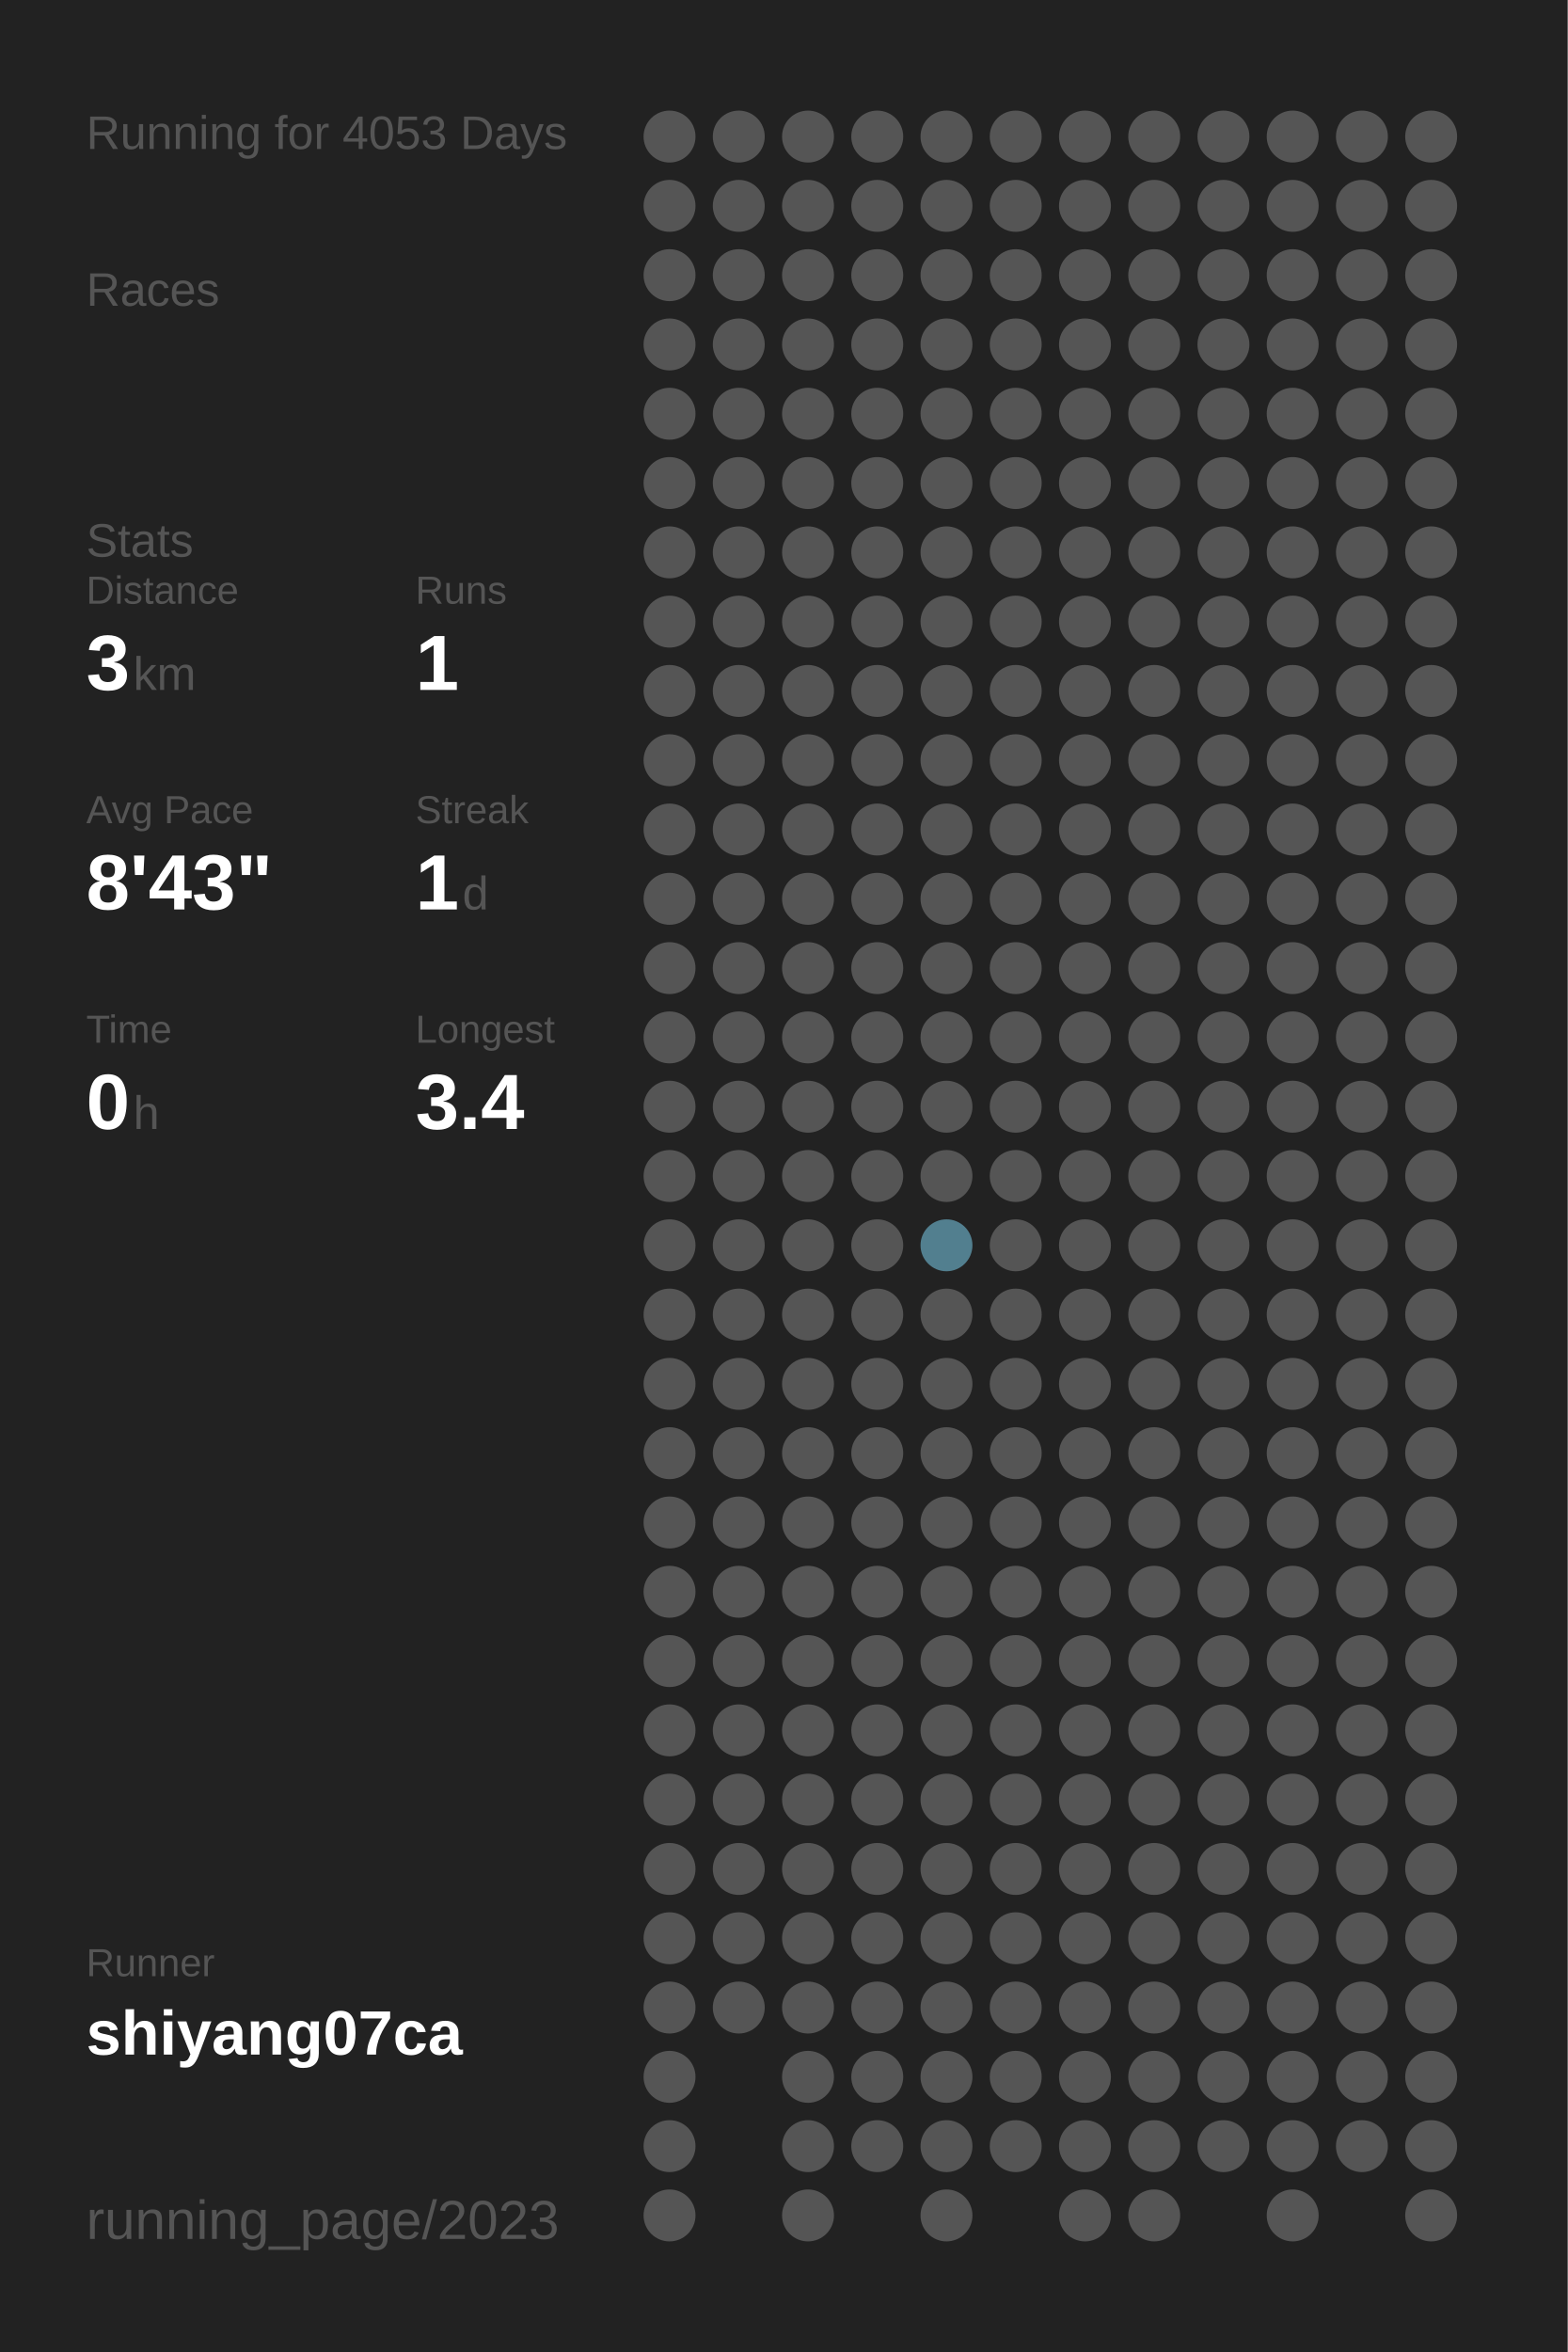
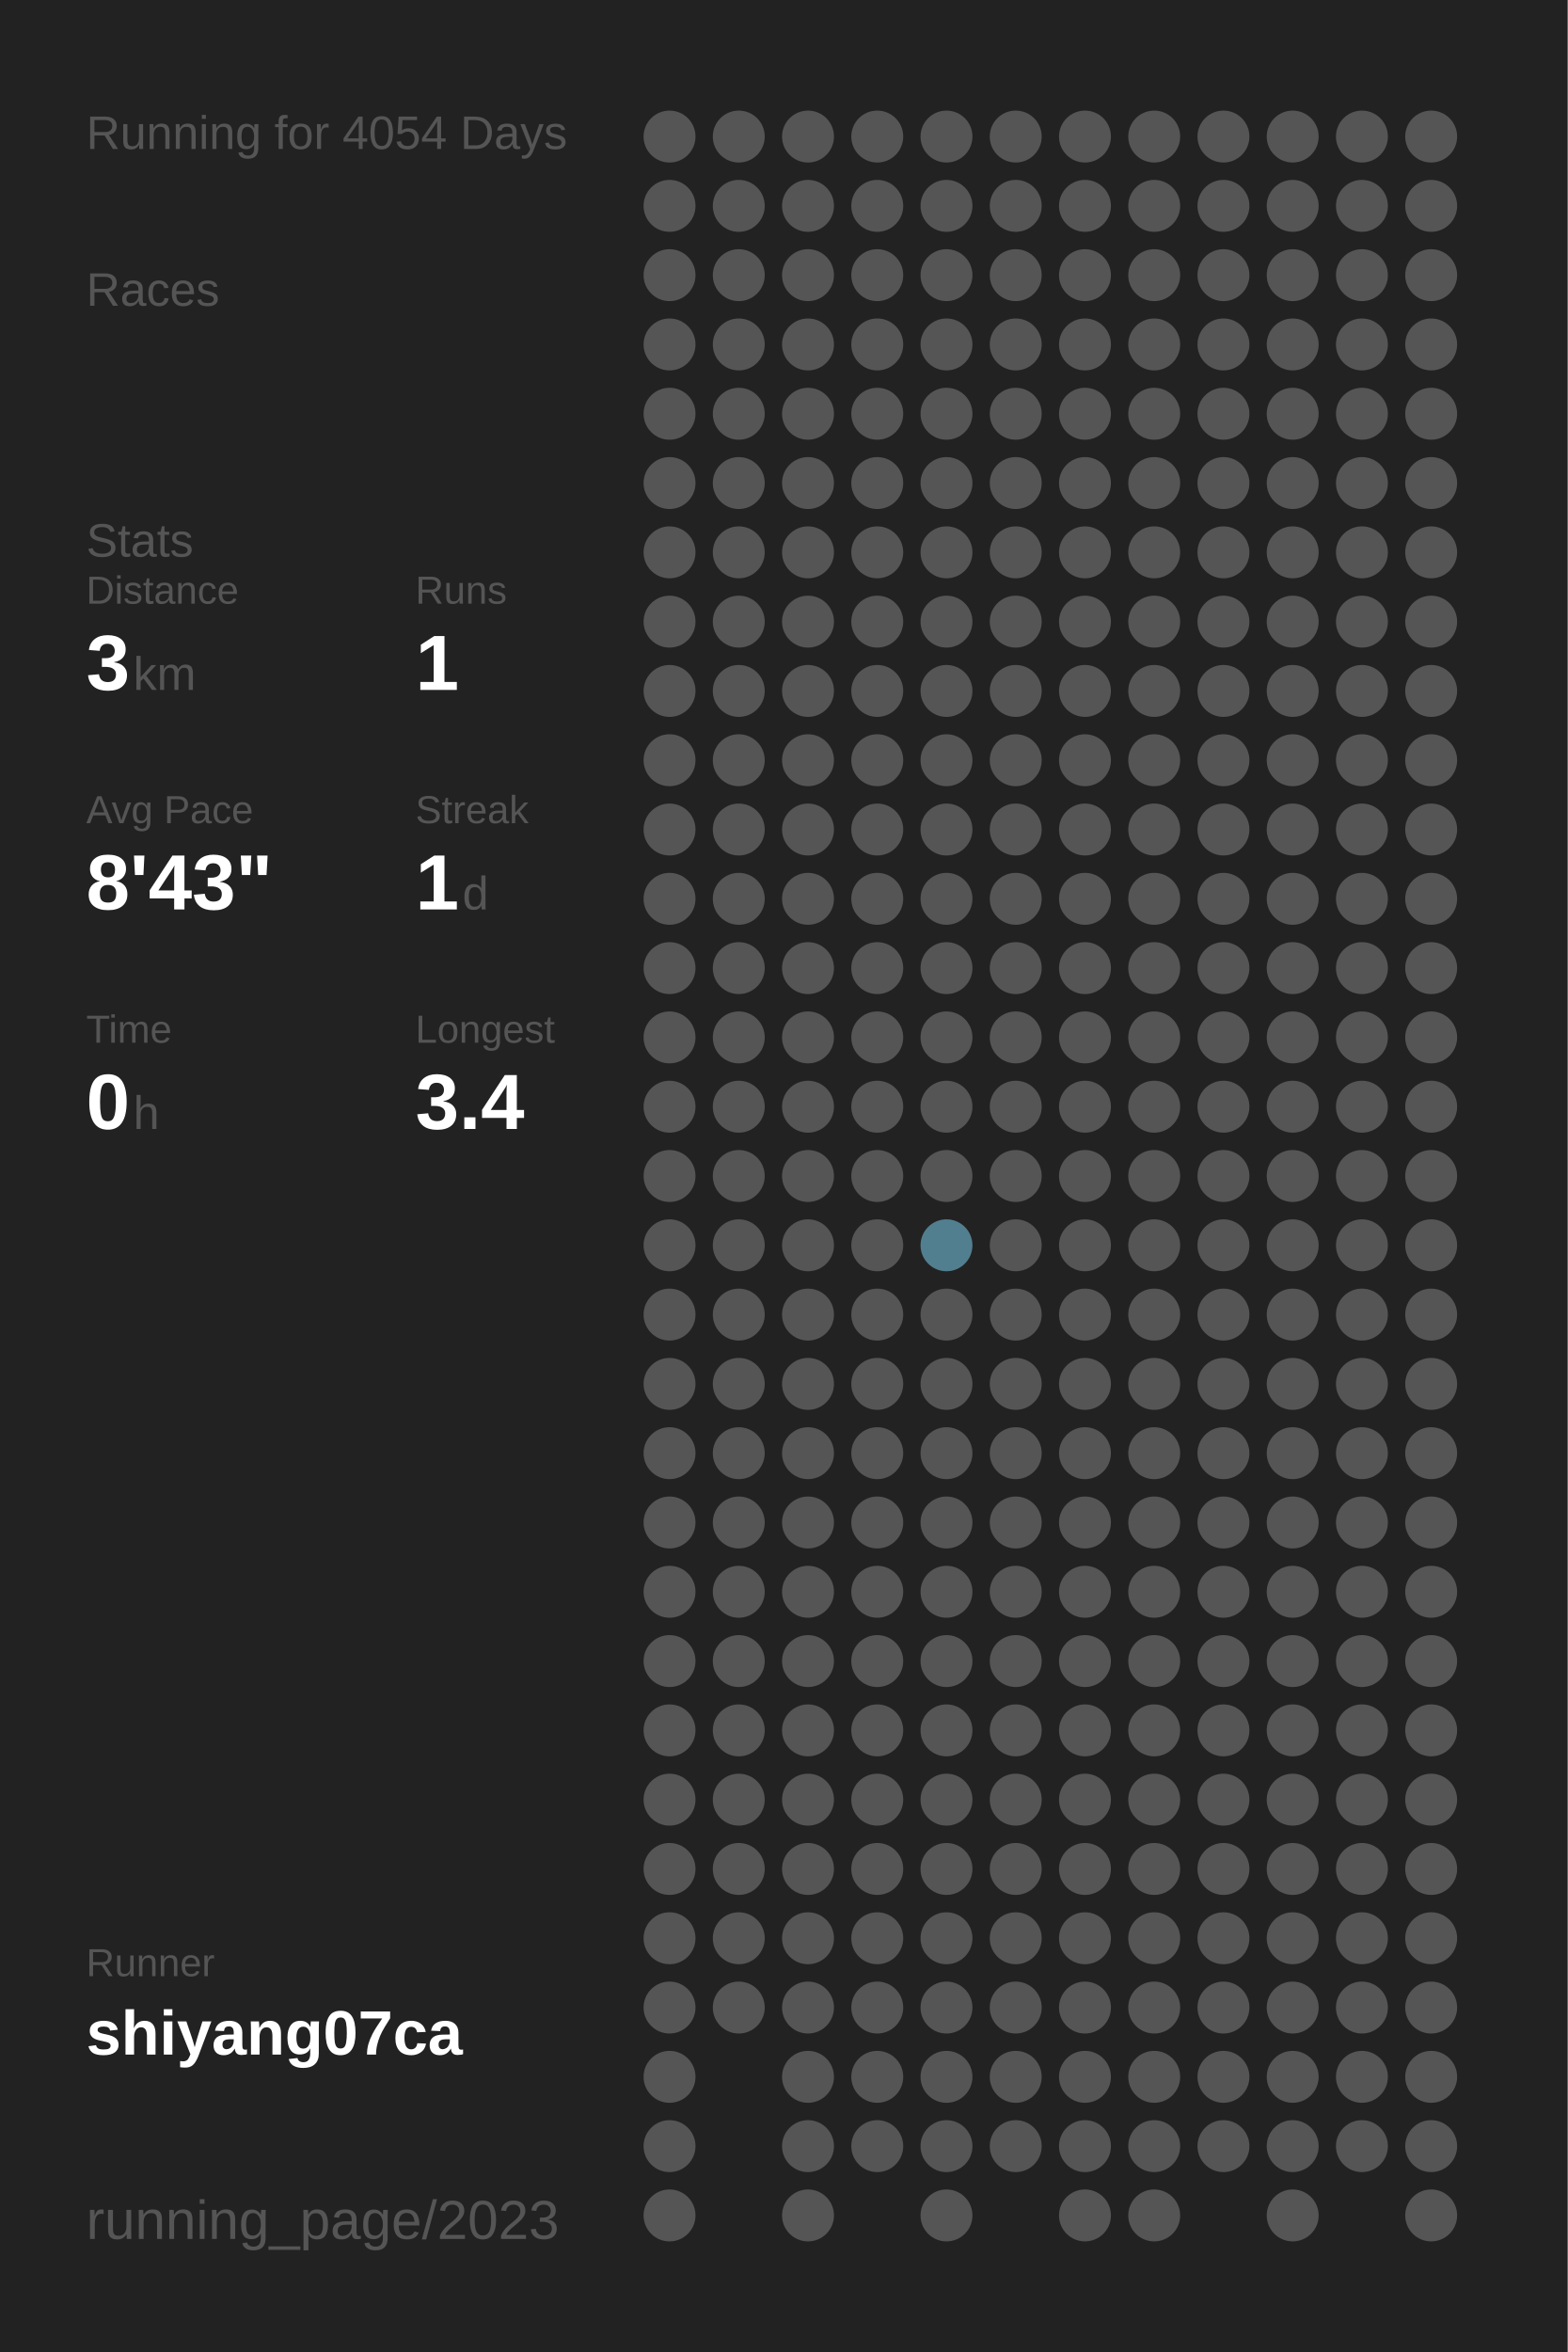
<svg xmlns="http://www.w3.org/2000/svg" baseProfile="full" height="300mm" version="1.1" viewBox="0,0,200,300" width="200mm">
  <defs />
  <rect fill="#222222" height="300" width="200" x="0" y="0" />
-   <text fill="#555555" style="font-size:6px; font-family:Arial;" x="11" y="19">Running for 4053 Days</text>
+   <text fill="#555555" style="font-size:6px; font-family:Arial;" x="11" y="19">Running for 4054 Days</text>
  <text fill="#555555" style="font-size:6px; font-family:Arial;" x="11" y="39">Races</text>
  <text fill="#555555" style="font-size:6px; font-family:Arial;" x="11" y="71">Stats</text>
  <text fill="#555555" style="font-size:5px; font-family:Arial;" x="11" y="77">Distance</text>
  <text fill="#FFFFFF" style="font-size:10px; font-family:Arial; font-weight:bold;" x="11" y="88">3</text>
  <text fill="#555555" style="font-size:6px; font-family:Arial;" x="17" y="88">km</text>
  <text fill="#555555" style="font-size:5px; font-family:Arial;" x="53" y="77">Runs</text>
  <text fill="#FFFFFF" style="font-size:10px; font-family:Arial; font-weight:bold;" x="53" y="88">1</text>
  <text fill="#555555" style="font-size:5px; font-family:Arial;" x="11" y="105">Avg Pace</text>
  <text fill="#FFFFFF" style="font-size:10px; font-family:Arial; font-weight:bold;" x="11" y="116">8'43"</text>
  <text fill="#555555" style="font-size:5px; font-family:Arial;" x="53" y="105">Streak</text>
  <text fill="#FFFFFF" style="font-size:10px; font-family:Arial; font-weight:bold;" x="53" y="116">1</text>
  <text fill="#555555" style="font-size:6px; font-family:Arial;" x="59" y="116">d</text>
  <text fill="#555555" style="font-size:5px; font-family:Arial;" x="11" y="133">Time</text>
  <text fill="#FFFFFF" style="font-size:10px; font-family:Arial; font-weight:bold;" x="11" y="144">0</text>
  <text fill="#555555" style="font-size:6px; font-family:Arial;" x="17" y="144">h</text>
  <text fill="#555555" style="font-size:5px; font-family:Arial;" x="53" y="133">Longest</text>
  <text fill="#FFFFFF" style="font-size:10px; font-family:Arial; font-weight:bold;" x="53" y="144">3.4</text>
  <text fill="#555555" style="font-size:5px; font-family:Arial;" x="11" y="252.065">Runner</text>
  <text fill="#FFFFFF" style="font-size:8px; font-family:Arial; font-weight:bold;" x="11" y="262.065">shiyang07ca</text>
  <text fill="#555555" style="font-size:7px; font-family:Arial;" x="11" y="285.581">running_page/2023</text>
  <circle cx="85.417" cy="17.419" fill="#555555" r="3.312" />
  <circle cx="85.417" cy="26.258" fill="#555555" r="3.312" />
  <circle cx="85.417" cy="35.097" fill="#555555" r="3.312" />
  <circle cx="85.417" cy="43.935" fill="#555555" r="3.312" />
  <circle cx="85.417" cy="52.774" fill="#555555" r="3.312" />
  <circle cx="85.417" cy="61.613" fill="#555555" r="3.312" />
  <circle cx="85.417" cy="70.452" fill="#555555" r="3.312" />
  <circle cx="85.417" cy="79.29" fill="#555555" r="3.312" />
  <circle cx="85.417" cy="88.129" fill="#555555" r="3.312" />
  <circle cx="85.417" cy="96.968" fill="#555555" r="3.312" />
  <circle cx="85.417" cy="105.806" fill="#555555" r="3.312" />
  <circle cx="85.417" cy="114.645" fill="#555555" r="3.312" />
  <circle cx="85.417" cy="123.484" fill="#555555" r="3.312" />
  <circle cx="85.417" cy="132.323" fill="#555555" r="3.312" />
  <circle cx="85.417" cy="141.161" fill="#555555" r="3.312" />
  <circle cx="85.417" cy="150" fill="#555555" r="3.312" />
  <circle cx="85.417" cy="158.839" fill="#555555" r="3.312" />
  <circle cx="85.417" cy="167.677" fill="#555555" r="3.312" />
  <circle cx="85.417" cy="176.516" fill="#555555" r="3.312" />
  <circle cx="85.417" cy="185.355" fill="#555555" r="3.312" />
  <circle cx="85.417" cy="194.194" fill="#555555" r="3.312" />
  <circle cx="85.417" cy="203.032" fill="#555555" r="3.312" />
  <circle cx="85.417" cy="211.871" fill="#555555" r="3.312" />
  <circle cx="85.417" cy="220.71" fill="#555555" r="3.312" />
  <circle cx="85.417" cy="229.548" fill="#555555" r="3.312" />
  <circle cx="85.417" cy="238.387" fill="#555555" r="3.312" />
  <circle cx="85.417" cy="247.226" fill="#555555" r="3.312" />
  <circle cx="85.417" cy="256.065" fill="#555555" r="3.312" />
  <circle cx="85.417" cy="264.903" fill="#555555" r="3.312" />
  <circle cx="85.417" cy="273.742" fill="#555555" r="3.312" />
  <circle cx="85.417" cy="282.581" fill="#555555" r="3.312" />
  <circle cx="94.25" cy="17.419" fill="#555555" r="3.312" />
  <circle cx="94.25" cy="26.258" fill="#555555" r="3.312" />
  <circle cx="94.25" cy="35.097" fill="#555555" r="3.312" />
  <circle cx="94.25" cy="43.935" fill="#555555" r="3.312" />
  <circle cx="94.25" cy="52.774" fill="#555555" r="3.312" />
  <circle cx="94.25" cy="61.613" fill="#555555" r="3.312" />
  <circle cx="94.25" cy="70.452" fill="#555555" r="3.312" />
  <circle cx="94.25" cy="79.29" fill="#555555" r="3.312" />
  <circle cx="94.25" cy="88.129" fill="#555555" r="3.312" />
  <circle cx="94.25" cy="96.968" fill="#555555" r="3.312" />
  <circle cx="94.25" cy="105.806" fill="#555555" r="3.312" />
  <circle cx="94.25" cy="114.645" fill="#555555" r="3.312" />
  <circle cx="94.25" cy="123.484" fill="#555555" r="3.312" />
  <circle cx="94.25" cy="132.323" fill="#555555" r="3.312" />
  <circle cx="94.25" cy="141.161" fill="#555555" r="3.312" />
  <circle cx="94.25" cy="150" fill="#555555" r="3.312" />
  <circle cx="94.25" cy="158.839" fill="#555555" r="3.312" />
  <circle cx="94.25" cy="167.677" fill="#555555" r="3.312" />
  <circle cx="94.25" cy="176.516" fill="#555555" r="3.312" />
  <circle cx="94.25" cy="185.355" fill="#555555" r="3.312" />
  <circle cx="94.25" cy="194.194" fill="#555555" r="3.312" />
  <circle cx="94.25" cy="203.032" fill="#555555" r="3.312" />
  <circle cx="94.25" cy="211.871" fill="#555555" r="3.312" />
  <circle cx="94.25" cy="220.71" fill="#555555" r="3.312" />
  <circle cx="94.25" cy="229.548" fill="#555555" r="3.312" />
  <circle cx="94.25" cy="238.387" fill="#555555" r="3.312" />
  <circle cx="94.25" cy="247.226" fill="#555555" r="3.312" />
  <circle cx="94.25" cy="256.065" fill="#555555" r="3.312" />
  <circle cx="103.083" cy="17.419" fill="#555555" r="3.312" />
  <circle cx="103.083" cy="26.258" fill="#555555" r="3.312" />
  <circle cx="103.083" cy="35.097" fill="#555555" r="3.312" />
  <circle cx="103.083" cy="43.935" fill="#555555" r="3.312" />
  <circle cx="103.083" cy="52.774" fill="#555555" r="3.312" />
  <circle cx="103.083" cy="61.613" fill="#555555" r="3.312" />
  <circle cx="103.083" cy="70.452" fill="#555555" r="3.312" />
  <circle cx="103.083" cy="79.29" fill="#555555" r="3.312" />
  <circle cx="103.083" cy="88.129" fill="#555555" r="3.312" />
  <circle cx="103.083" cy="96.968" fill="#555555" r="3.312" />
  <circle cx="103.083" cy="105.806" fill="#555555" r="3.312" />
  <circle cx="103.083" cy="114.645" fill="#555555" r="3.312" />
  <circle cx="103.083" cy="123.484" fill="#555555" r="3.312" />
  <circle cx="103.083" cy="132.323" fill="#555555" r="3.312" />
  <circle cx="103.083" cy="141.161" fill="#555555" r="3.312" />
  <circle cx="103.083" cy="150" fill="#555555" r="3.312" />
  <circle cx="103.083" cy="158.839" fill="#555555" r="3.312" />
  <circle cx="103.083" cy="167.677" fill="#555555" r="3.312" />
  <circle cx="103.083" cy="176.516" fill="#555555" r="3.312" />
  <circle cx="103.083" cy="185.355" fill="#555555" r="3.312" />
  <circle cx="103.083" cy="194.194" fill="#555555" r="3.312" />
  <circle cx="103.083" cy="203.032" fill="#555555" r="3.312" />
  <circle cx="103.083" cy="211.871" fill="#555555" r="3.312" />
  <circle cx="103.083" cy="220.71" fill="#555555" r="3.312" />
  <circle cx="103.083" cy="229.548" fill="#555555" r="3.312" />
  <circle cx="103.083" cy="238.387" fill="#555555" r="3.312" />
  <circle cx="103.083" cy="247.226" fill="#555555" r="3.312" />
  <circle cx="103.083" cy="256.065" fill="#555555" r="3.312" />
  <circle cx="103.083" cy="264.903" fill="#555555" r="3.312" />
  <circle cx="103.083" cy="273.742" fill="#555555" r="3.312" />
  <circle cx="103.083" cy="282.581" fill="#555555" r="3.312" />
  <circle cx="111.917" cy="17.419" fill="#555555" r="3.312" />
  <circle cx="111.917" cy="26.258" fill="#555555" r="3.312" />
  <circle cx="111.917" cy="35.097" fill="#555555" r="3.312" />
  <circle cx="111.917" cy="43.935" fill="#555555" r="3.312" />
  <circle cx="111.917" cy="52.774" fill="#555555" r="3.312" />
  <circle cx="111.917" cy="61.613" fill="#555555" r="3.312" />
  <circle cx="111.917" cy="70.452" fill="#555555" r="3.312" />
  <circle cx="111.917" cy="79.29" fill="#555555" r="3.312" />
  <circle cx="111.917" cy="88.129" fill="#555555" r="3.312" />
  <circle cx="111.917" cy="96.968" fill="#555555" r="3.312" />
  <circle cx="111.917" cy="105.806" fill="#555555" r="3.312" />
  <circle cx="111.917" cy="114.645" fill="#555555" r="3.312" />
  <circle cx="111.917" cy="123.484" fill="#555555" r="3.312" />
  <circle cx="111.917" cy="132.323" fill="#555555" r="3.312" />
  <circle cx="111.917" cy="141.161" fill="#555555" r="3.312" />
  <circle cx="111.917" cy="150" fill="#555555" r="3.312" />
  <circle cx="111.917" cy="158.839" fill="#555555" r="3.312" />
  <circle cx="111.917" cy="167.677" fill="#555555" r="3.312" />
  <circle cx="111.917" cy="176.516" fill="#555555" r="3.312" />
  <circle cx="111.917" cy="185.355" fill="#555555" r="3.312" />
  <circle cx="111.917" cy="194.194" fill="#555555" r="3.312" />
  <circle cx="111.917" cy="203.032" fill="#555555" r="3.312" />
  <circle cx="111.917" cy="211.871" fill="#555555" r="3.312" />
  <circle cx="111.917" cy="220.71" fill="#555555" r="3.312" />
  <circle cx="111.917" cy="229.548" fill="#555555" r="3.312" />
  <circle cx="111.917" cy="238.387" fill="#555555" r="3.312" />
  <circle cx="111.917" cy="247.226" fill="#555555" r="3.312" />
  <circle cx="111.917" cy="256.065" fill="#555555" r="3.312" />
  <circle cx="111.917" cy="264.903" fill="#555555" r="3.312" />
  <circle cx="111.917" cy="273.742" fill="#555555" r="3.312" />
  <circle cx="120.75" cy="17.419" fill="#555555" r="3.312" />
  <circle cx="120.75" cy="26.258" fill="#555555" r="3.312" />
  <circle cx="120.75" cy="35.097" fill="#555555" r="3.312" />
  <circle cx="120.75" cy="43.935" fill="#555555" r="3.312" />
  <circle cx="120.75" cy="52.774" fill="#555555" r="3.312" />
  <circle cx="120.75" cy="61.613" fill="#555555" r="3.312" />
  <circle cx="120.75" cy="70.452" fill="#555555" r="3.312" />
  <circle cx="120.75" cy="79.29" fill="#555555" r="3.312" />
  <circle cx="120.75" cy="88.129" fill="#555555" r="3.312" />
  <circle cx="120.75" cy="96.968" fill="#555555" r="3.312" />
  <circle cx="120.75" cy="105.806" fill="#555555" r="3.312" />
  <circle cx="120.75" cy="114.645" fill="#555555" r="3.312" />
  <circle cx="120.75" cy="123.484" fill="#555555" r="3.312" />
  <circle cx="120.75" cy="132.323" fill="#555555" r="3.312" />
  <circle cx="120.75" cy="141.161" fill="#555555" r="3.312" />
  <circle cx="120.75" cy="150" fill="#555555" r="3.312" />
  <circle cx="120.75" cy="158.839" fill="#527f8f" r="3.312" />
  <circle cx="120.75" cy="167.677" fill="#555555" r="3.312" />
  <circle cx="120.75" cy="176.516" fill="#555555" r="3.312" />
  <circle cx="120.75" cy="185.355" fill="#555555" r="3.312" />
  <circle cx="120.75" cy="194.194" fill="#555555" r="3.312" />
  <circle cx="120.75" cy="203.032" fill="#555555" r="3.312" />
  <circle cx="120.75" cy="211.871" fill="#555555" r="3.312" />
  <circle cx="120.75" cy="220.71" fill="#555555" r="3.312" />
  <circle cx="120.75" cy="229.548" fill="#555555" r="3.312" />
  <circle cx="120.75" cy="238.387" fill="#555555" r="3.312" />
  <circle cx="120.75" cy="247.226" fill="#555555" r="3.312" />
  <circle cx="120.75" cy="256.065" fill="#555555" r="3.312" />
  <circle cx="120.75" cy="264.903" fill="#555555" r="3.312" />
  <circle cx="120.75" cy="273.742" fill="#555555" r="3.312" />
  <circle cx="120.75" cy="282.581" fill="#555555" r="3.312" />
  <circle cx="129.583" cy="17.419" fill="#555555" r="3.312" />
  <circle cx="129.583" cy="26.258" fill="#555555" r="3.312" />
  <circle cx="129.583" cy="35.097" fill="#555555" r="3.312" />
  <circle cx="129.583" cy="43.935" fill="#555555" r="3.312" />
  <circle cx="129.583" cy="52.774" fill="#555555" r="3.312" />
  <circle cx="129.583" cy="61.613" fill="#555555" r="3.312" />
  <circle cx="129.583" cy="70.452" fill="#555555" r="3.312" />
  <circle cx="129.583" cy="79.29" fill="#555555" r="3.312" />
  <circle cx="129.583" cy="88.129" fill="#555555" r="3.312" />
  <circle cx="129.583" cy="96.968" fill="#555555" r="3.312" />
  <circle cx="129.583" cy="105.806" fill="#555555" r="3.312" />
  <circle cx="129.583" cy="114.645" fill="#555555" r="3.312" />
  <circle cx="129.583" cy="123.484" fill="#555555" r="3.312" />
  <circle cx="129.583" cy="132.323" fill="#555555" r="3.312" />
  <circle cx="129.583" cy="141.161" fill="#555555" r="3.312" />
  <circle cx="129.583" cy="150" fill="#555555" r="3.312" />
  <circle cx="129.583" cy="158.839" fill="#555555" r="3.312" />
  <circle cx="129.583" cy="167.677" fill="#555555" r="3.312" />
  <circle cx="129.583" cy="176.516" fill="#555555" r="3.312" />
  <circle cx="129.583" cy="185.355" fill="#555555" r="3.312" />
  <circle cx="129.583" cy="194.194" fill="#555555" r="3.312" />
  <circle cx="129.583" cy="203.032" fill="#555555" r="3.312" />
  <circle cx="129.583" cy="211.871" fill="#555555" r="3.312" />
  <circle cx="129.583" cy="220.71" fill="#555555" r="3.312" />
  <circle cx="129.583" cy="229.548" fill="#555555" r="3.312" />
  <circle cx="129.583" cy="238.387" fill="#555555" r="3.312" />
  <circle cx="129.583" cy="247.226" fill="#555555" r="3.312" />
  <circle cx="129.583" cy="256.065" fill="#555555" r="3.312" />
  <circle cx="129.583" cy="264.903" fill="#555555" r="3.312" />
  <circle cx="129.583" cy="273.742" fill="#555555" r="3.312" />
  <circle cx="138.417" cy="17.419" fill="#555555" r="3.312" />
  <circle cx="138.417" cy="26.258" fill="#555555" r="3.312" />
  <circle cx="138.417" cy="35.097" fill="#555555" r="3.312" />
  <circle cx="138.417" cy="43.935" fill="#555555" r="3.312" />
  <circle cx="138.417" cy="52.774" fill="#555555" r="3.312" />
  <circle cx="138.417" cy="61.613" fill="#555555" r="3.312" />
  <circle cx="138.417" cy="70.452" fill="#555555" r="3.312" />
  <circle cx="138.417" cy="79.29" fill="#555555" r="3.312" />
  <circle cx="138.417" cy="88.129" fill="#555555" r="3.312" />
  <circle cx="138.417" cy="96.968" fill="#555555" r="3.312" />
  <circle cx="138.417" cy="105.806" fill="#555555" r="3.312" />
  <circle cx="138.417" cy="114.645" fill="#555555" r="3.312" />
  <circle cx="138.417" cy="123.484" fill="#555555" r="3.312" />
  <circle cx="138.417" cy="132.323" fill="#555555" r="3.312" />
  <circle cx="138.417" cy="141.161" fill="#555555" r="3.312" />
  <circle cx="138.417" cy="150" fill="#555555" r="3.312" />
  <circle cx="138.417" cy="158.839" fill="#555555" r="3.312" />
  <circle cx="138.417" cy="167.677" fill="#555555" r="3.312" />
  <circle cx="138.417" cy="176.516" fill="#555555" r="3.312" />
  <circle cx="138.417" cy="185.355" fill="#555555" r="3.312" />
  <circle cx="138.417" cy="194.194" fill="#555555" r="3.312" />
  <circle cx="138.417" cy="203.032" fill="#555555" r="3.312" />
  <circle cx="138.417" cy="211.871" fill="#555555" r="3.312" />
  <circle cx="138.417" cy="220.71" fill="#555555" r="3.312" />
  <circle cx="138.417" cy="229.548" fill="#555555" r="3.312" />
  <circle cx="138.417" cy="238.387" fill="#555555" r="3.312" />
  <circle cx="138.417" cy="247.226" fill="#555555" r="3.312" />
  <circle cx="138.417" cy="256.065" fill="#555555" r="3.312" />
  <circle cx="138.417" cy="264.903" fill="#555555" r="3.312" />
  <circle cx="138.417" cy="273.742" fill="#555555" r="3.312" />
  <circle cx="138.417" cy="282.581" fill="#555555" r="3.312" />
  <circle cx="147.25" cy="17.419" fill="#555555" r="3.312" />
  <circle cx="147.25" cy="26.258" fill="#555555" r="3.312" />
  <circle cx="147.25" cy="35.097" fill="#555555" r="3.312" />
  <circle cx="147.25" cy="43.935" fill="#555555" r="3.312" />
  <circle cx="147.25" cy="52.774" fill="#555555" r="3.312" />
  <circle cx="147.25" cy="61.613" fill="#555555" r="3.312" />
  <circle cx="147.25" cy="70.452" fill="#555555" r="3.312" />
  <circle cx="147.25" cy="79.29" fill="#555555" r="3.312" />
  <circle cx="147.25" cy="88.129" fill="#555555" r="3.312" />
  <circle cx="147.25" cy="96.968" fill="#555555" r="3.312" />
  <circle cx="147.25" cy="105.806" fill="#555555" r="3.312" />
  <circle cx="147.25" cy="114.645" fill="#555555" r="3.312" />
  <circle cx="147.25" cy="123.484" fill="#555555" r="3.312" />
  <circle cx="147.25" cy="132.323" fill="#555555" r="3.312" />
  <circle cx="147.25" cy="141.161" fill="#555555" r="3.312" />
  <circle cx="147.25" cy="150" fill="#555555" r="3.312" />
  <circle cx="147.25" cy="158.839" fill="#555555" r="3.312" />
  <circle cx="147.25" cy="167.677" fill="#555555" r="3.312" />
  <circle cx="147.25" cy="176.516" fill="#555555" r="3.312" />
  <circle cx="147.25" cy="185.355" fill="#555555" r="3.312" />
  <circle cx="147.25" cy="194.194" fill="#555555" r="3.312" />
  <circle cx="147.25" cy="203.032" fill="#555555" r="3.312" />
  <circle cx="147.25" cy="211.871" fill="#555555" r="3.312" />
  <circle cx="147.25" cy="220.71" fill="#555555" r="3.312" />
  <circle cx="147.25" cy="229.548" fill="#555555" r="3.312" />
  <circle cx="147.25" cy="238.387" fill="#555555" r="3.312" />
  <circle cx="147.25" cy="247.226" fill="#555555" r="3.312" />
  <circle cx="147.25" cy="256.065" fill="#555555" r="3.312" />
  <circle cx="147.25" cy="264.903" fill="#555555" r="3.312" />
  <circle cx="147.25" cy="273.742" fill="#555555" r="3.312" />
  <circle cx="147.25" cy="282.581" fill="#555555" r="3.312" />
  <circle cx="156.083" cy="17.419" fill="#555555" r="3.312" />
  <circle cx="156.083" cy="26.258" fill="#555555" r="3.312" />
  <circle cx="156.083" cy="35.097" fill="#555555" r="3.312" />
  <circle cx="156.083" cy="43.935" fill="#555555" r="3.312" />
  <circle cx="156.083" cy="52.774" fill="#555555" r="3.312" />
  <circle cx="156.083" cy="61.613" fill="#555555" r="3.312" />
  <circle cx="156.083" cy="70.452" fill="#555555" r="3.312" />
  <circle cx="156.083" cy="79.29" fill="#555555" r="3.312" />
  <circle cx="156.083" cy="88.129" fill="#555555" r="3.312" />
  <circle cx="156.083" cy="96.968" fill="#555555" r="3.312" />
  <circle cx="156.083" cy="105.806" fill="#555555" r="3.312" />
  <circle cx="156.083" cy="114.645" fill="#555555" r="3.312" />
  <circle cx="156.083" cy="123.484" fill="#555555" r="3.312" />
  <circle cx="156.083" cy="132.323" fill="#555555" r="3.312" />
  <circle cx="156.083" cy="141.161" fill="#555555" r="3.312" />
  <circle cx="156.083" cy="150" fill="#555555" r="3.312" />
  <circle cx="156.083" cy="158.839" fill="#555555" r="3.312" />
  <circle cx="156.083" cy="167.677" fill="#555555" r="3.312" />
  <circle cx="156.083" cy="176.516" fill="#555555" r="3.312" />
  <circle cx="156.083" cy="185.355" fill="#555555" r="3.312" />
  <circle cx="156.083" cy="194.194" fill="#555555" r="3.312" />
  <circle cx="156.083" cy="203.032" fill="#555555" r="3.312" />
  <circle cx="156.083" cy="211.871" fill="#555555" r="3.312" />
  <circle cx="156.083" cy="220.71" fill="#555555" r="3.312" />
  <circle cx="156.083" cy="229.548" fill="#555555" r="3.312" />
  <circle cx="156.083" cy="238.387" fill="#555555" r="3.312" />
  <circle cx="156.083" cy="247.226" fill="#555555" r="3.312" />
  <circle cx="156.083" cy="256.065" fill="#555555" r="3.312" />
  <circle cx="156.083" cy="264.903" fill="#555555" r="3.312" />
  <circle cx="156.083" cy="273.742" fill="#555555" r="3.312" />
  <circle cx="164.917" cy="17.419" fill="#555555" r="3.312" />
  <circle cx="164.917" cy="26.258" fill="#555555" r="3.312" />
  <circle cx="164.917" cy="35.097" fill="#555555" r="3.312" />
  <circle cx="164.917" cy="43.935" fill="#555555" r="3.312" />
  <circle cx="164.917" cy="52.774" fill="#555555" r="3.312" />
  <circle cx="164.917" cy="61.613" fill="#555555" r="3.312" />
  <circle cx="164.917" cy="70.452" fill="#555555" r="3.312" />
  <circle cx="164.917" cy="79.29" fill="#555555" r="3.312" />
  <circle cx="164.917" cy="88.129" fill="#555555" r="3.312" />
  <circle cx="164.917" cy="96.968" fill="#555555" r="3.312" />
  <circle cx="164.917" cy="105.806" fill="#555555" r="3.312" />
  <circle cx="164.917" cy="114.645" fill="#555555" r="3.312" />
  <circle cx="164.917" cy="123.484" fill="#555555" r="3.312" />
  <circle cx="164.917" cy="132.323" fill="#555555" r="3.312" />
  <circle cx="164.917" cy="141.161" fill="#555555" r="3.312" />
  <circle cx="164.917" cy="150" fill="#555555" r="3.312" />
  <circle cx="164.917" cy="158.839" fill="#555555" r="3.312" />
  <circle cx="164.917" cy="167.677" fill="#555555" r="3.312" />
  <circle cx="164.917" cy="176.516" fill="#555555" r="3.312" />
  <circle cx="164.917" cy="185.355" fill="#555555" r="3.312" />
  <circle cx="164.917" cy="194.194" fill="#555555" r="3.312" />
  <circle cx="164.917" cy="203.032" fill="#555555" r="3.312" />
  <circle cx="164.917" cy="211.871" fill="#555555" r="3.312" />
  <circle cx="164.917" cy="220.71" fill="#555555" r="3.312" />
  <circle cx="164.917" cy="229.548" fill="#555555" r="3.312" />
  <circle cx="164.917" cy="238.387" fill="#555555" r="3.312" />
  <circle cx="164.917" cy="247.226" fill="#555555" r="3.312" />
  <circle cx="164.917" cy="256.065" fill="#555555" r="3.312" />
  <circle cx="164.917" cy="264.903" fill="#555555" r="3.312" />
  <circle cx="164.917" cy="273.742" fill="#555555" r="3.312" />
  <circle cx="164.917" cy="282.581" fill="#555555" r="3.312" />
  <circle cx="173.75" cy="17.419" fill="#555555" r="3.312" />
  <circle cx="173.75" cy="26.258" fill="#555555" r="3.312" />
  <circle cx="173.75" cy="35.097" fill="#555555" r="3.312" />
  <circle cx="173.75" cy="43.935" fill="#555555" r="3.312" />
  <circle cx="173.75" cy="52.774" fill="#555555" r="3.312" />
  <circle cx="173.75" cy="61.613" fill="#555555" r="3.312" />
  <circle cx="173.75" cy="70.452" fill="#555555" r="3.312" />
  <circle cx="173.75" cy="79.29" fill="#555555" r="3.312" />
  <circle cx="173.75" cy="88.129" fill="#555555" r="3.312" />
  <circle cx="173.75" cy="96.968" fill="#555555" r="3.312" />
  <circle cx="173.75" cy="105.806" fill="#555555" r="3.312" />
  <circle cx="173.75" cy="114.645" fill="#555555" r="3.312" />
  <circle cx="173.75" cy="123.484" fill="#555555" r="3.312" />
  <circle cx="173.75" cy="132.323" fill="#555555" r="3.312" />
  <circle cx="173.75" cy="141.161" fill="#555555" r="3.312" />
  <circle cx="173.75" cy="150" fill="#555555" r="3.312" />
  <circle cx="173.75" cy="158.839" fill="#555555" r="3.312" />
  <circle cx="173.75" cy="167.677" fill="#555555" r="3.312" />
  <circle cx="173.75" cy="176.516" fill="#555555" r="3.312" />
  <circle cx="173.75" cy="185.355" fill="#555555" r="3.312" />
  <circle cx="173.75" cy="194.194" fill="#555555" r="3.312" />
  <circle cx="173.75" cy="203.032" fill="#555555" r="3.312" />
  <circle cx="173.75" cy="211.871" fill="#555555" r="3.312" />
  <circle cx="173.75" cy="220.71" fill="#555555" r="3.312" />
  <circle cx="173.75" cy="229.548" fill="#555555" r="3.312" />
  <circle cx="173.75" cy="238.387" fill="#555555" r="3.312" />
  <circle cx="173.75" cy="247.226" fill="#555555" r="3.312" />
  <circle cx="173.75" cy="256.065" fill="#555555" r="3.312" />
  <circle cx="173.75" cy="264.903" fill="#555555" r="3.312" />
  <circle cx="173.75" cy="273.742" fill="#555555" r="3.312" />
  <circle cx="182.583" cy="17.419" fill="#555555" r="3.312" />
  <circle cx="182.583" cy="26.258" fill="#555555" r="3.312" />
  <circle cx="182.583" cy="35.097" fill="#555555" r="3.312" />
  <circle cx="182.583" cy="43.935" fill="#555555" r="3.312" />
  <circle cx="182.583" cy="52.774" fill="#555555" r="3.312" />
  <circle cx="182.583" cy="61.613" fill="#555555" r="3.312" />
  <circle cx="182.583" cy="70.452" fill="#555555" r="3.312" />
  <circle cx="182.583" cy="79.29" fill="#555555" r="3.312" />
  <circle cx="182.583" cy="88.129" fill="#555555" r="3.312" />
  <circle cx="182.583" cy="96.968" fill="#555555" r="3.312" />
  <circle cx="182.583" cy="105.806" fill="#555555" r="3.312" />
  <circle cx="182.583" cy="114.645" fill="#555555" r="3.312" />
  <circle cx="182.583" cy="123.484" fill="#555555" r="3.312" />
  <circle cx="182.583" cy="132.323" fill="#555555" r="3.312" />
  <circle cx="182.583" cy="141.161" fill="#555555" r="3.312" />
  <circle cx="182.583" cy="150" fill="#555555" r="3.312" />
  <circle cx="182.583" cy="158.839" fill="#555555" r="3.312" />
  <circle cx="182.583" cy="167.677" fill="#555555" r="3.312" />
  <circle cx="182.583" cy="176.516" fill="#555555" r="3.312" />
  <circle cx="182.583" cy="185.355" fill="#555555" r="3.312" />
  <circle cx="182.583" cy="194.194" fill="#555555" r="3.312" />
  <circle cx="182.583" cy="203.032" fill="#555555" r="3.312" />
  <circle cx="182.583" cy="211.871" fill="#555555" r="3.312" />
  <circle cx="182.583" cy="220.71" fill="#555555" r="3.312" />
  <circle cx="182.583" cy="229.548" fill="#555555" r="3.312" />
  <circle cx="182.583" cy="238.387" fill="#555555" r="3.312" />
  <circle cx="182.583" cy="247.226" fill="#555555" r="3.312" />
  <circle cx="182.583" cy="256.065" fill="#555555" r="3.312" />
  <circle cx="182.583" cy="264.903" fill="#555555" r="3.312" />
  <circle cx="182.583" cy="273.742" fill="#555555" r="3.312" />
  <circle cx="182.583" cy="282.581" fill="#555555" r="3.312" />
</svg>
